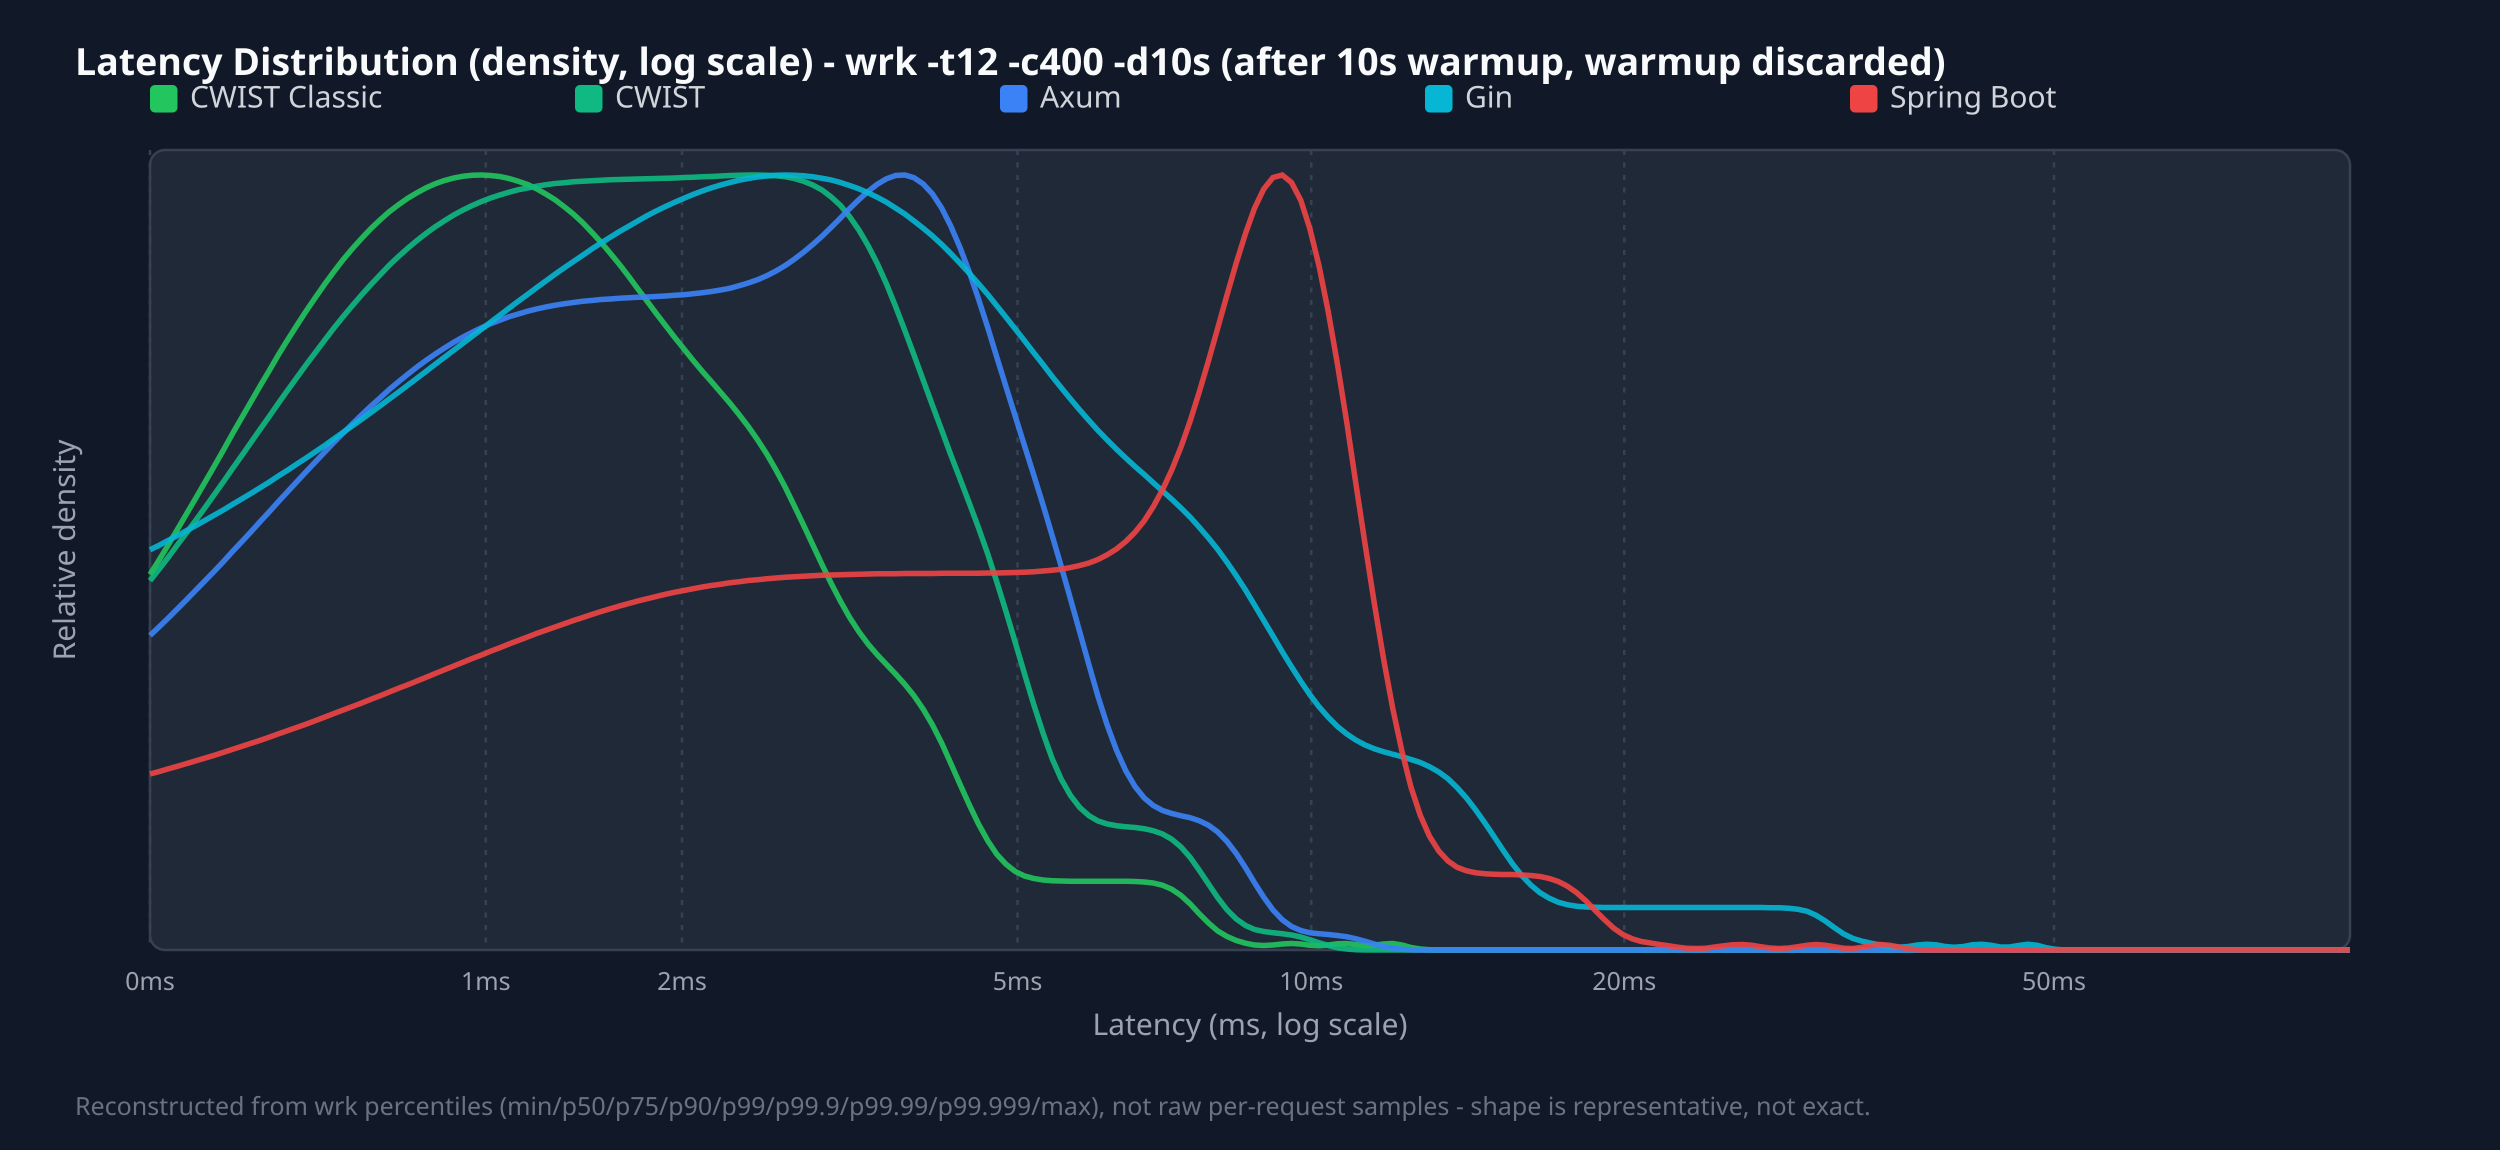
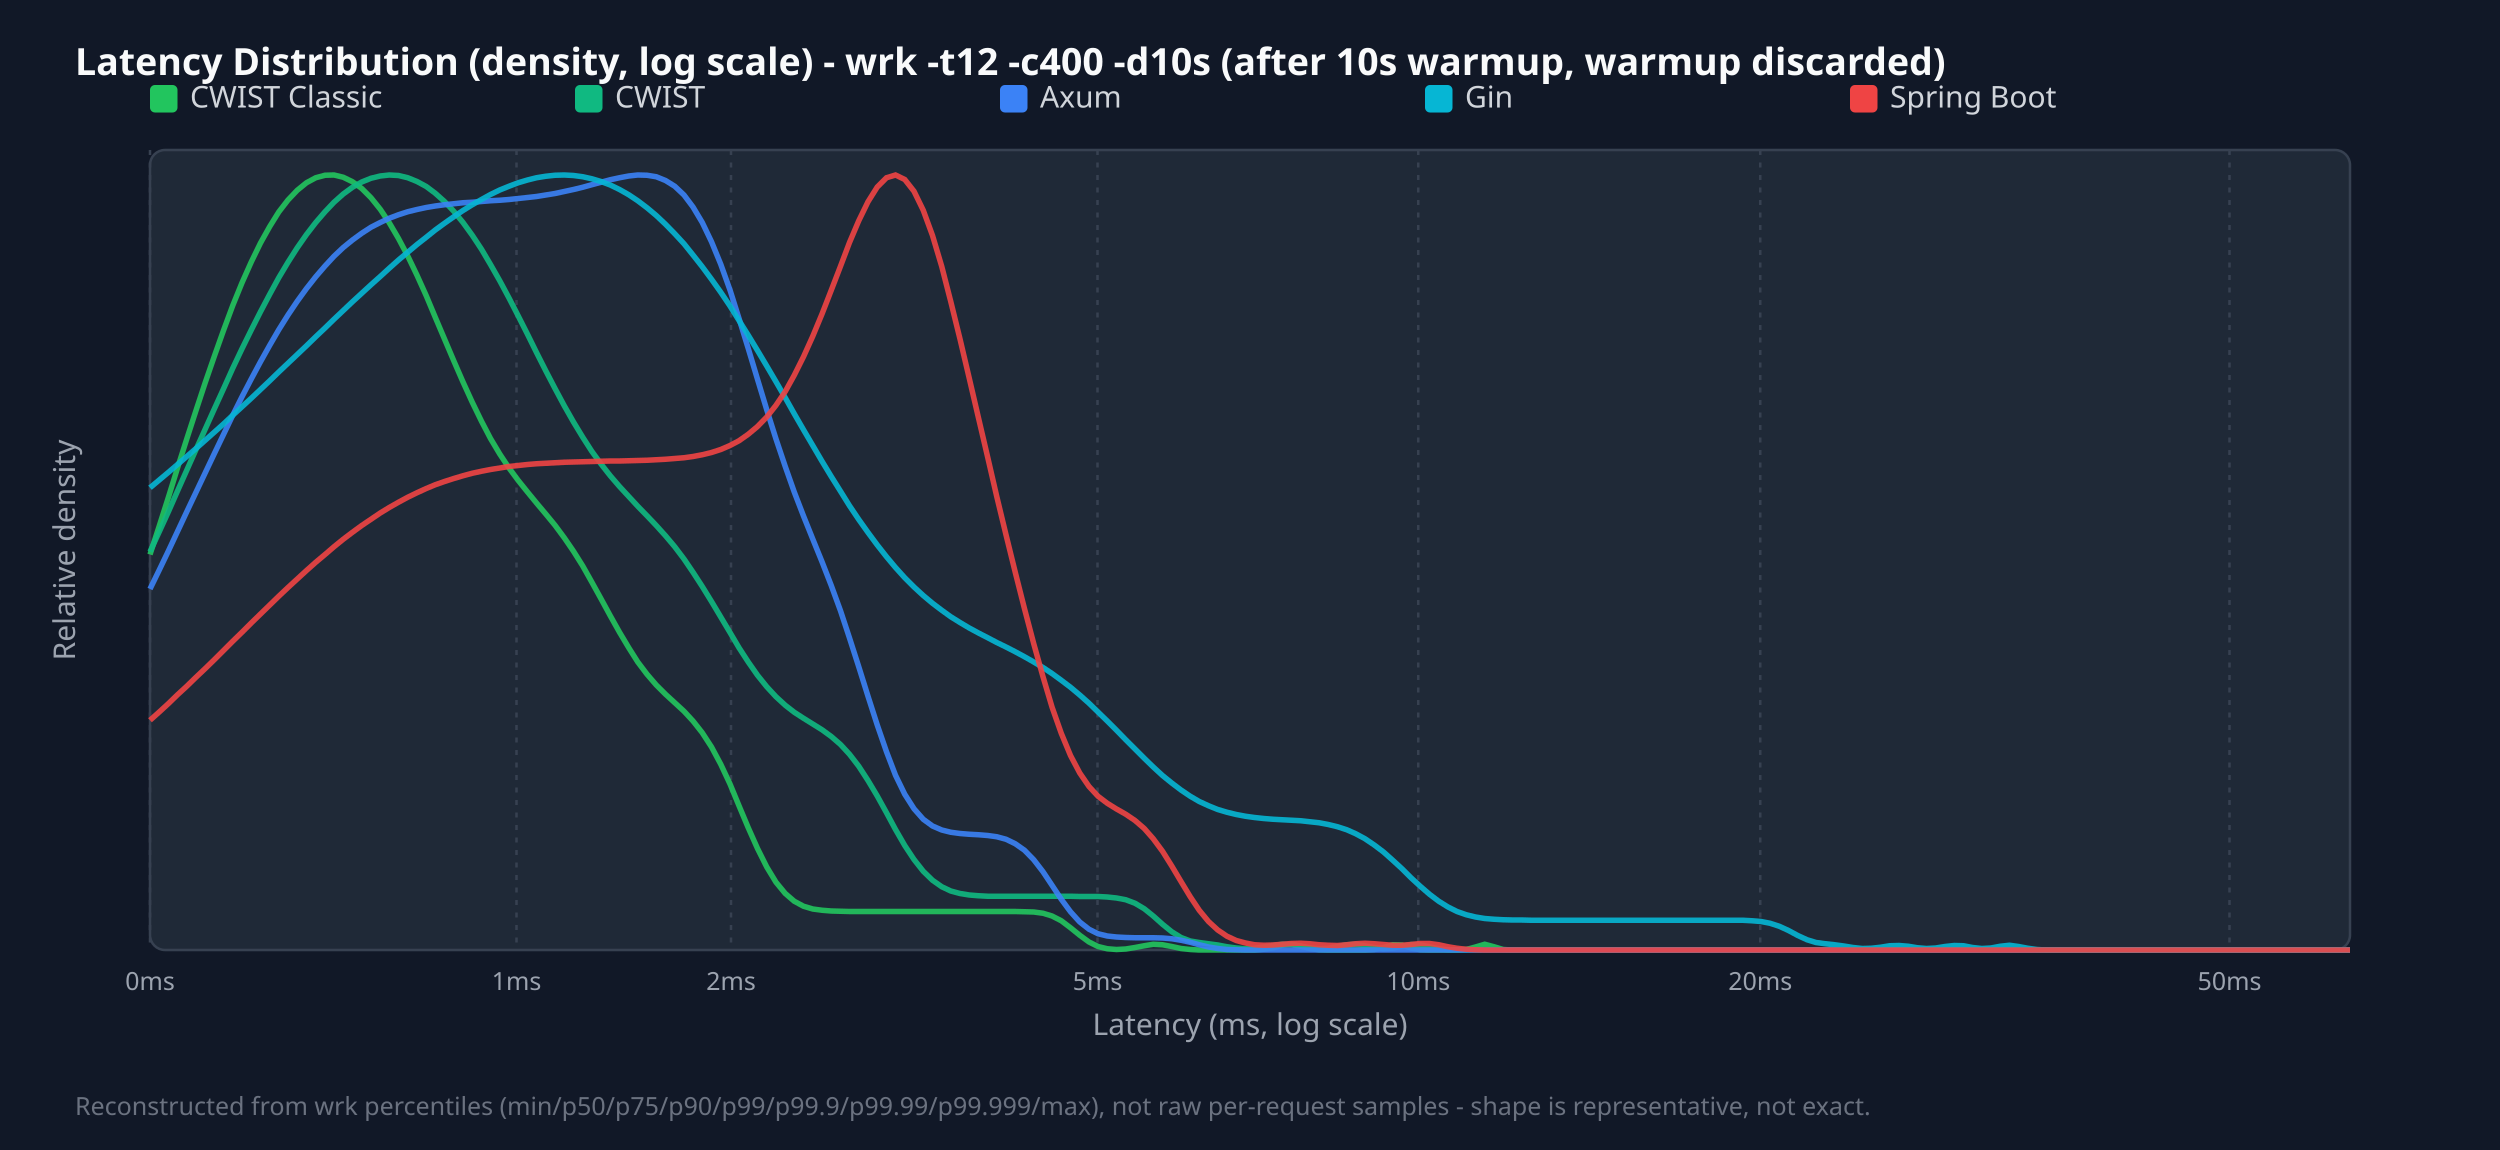
<svg xmlns="http://www.w3.org/2000/svg" width="1000" height="460" viewBox="0 0 1000 460">
  <style>.title{font:15px sans-serif;font-weight:bold;fill:#f9fafb}.legend{font:12px sans-serif;fill:#d1d5db}.tick{font:10px sans-serif;fill:#9ca3af}.axis-label{font:12px sans-serif;fill:#9ca3af}.footer{font:10px sans-serif;fill:#6b7280}</style>
  <rect width="100%" height="100%" fill="#111827" />
  <text x="30" y="30" class="title">Latency Distribution (density, log scale) - wrk -t12 -c400 -d10s (after 10s warmup, warmup discarded)</text>
  <rect x="60" y="60" width="880" height="320" fill="#1f2937" rx="6" stroke="#374151" />
  <line x1="60.0" y1="60" x2="60.0" y2="380" stroke="#374151" stroke-dasharray="2,3" />
  <text x="60.0" y="396" text-anchor="middle" class="tick">0ms</text>
-   <line x1="194.3" y1="60" x2="194.3" y2="380" stroke="#374151" stroke-dasharray="2,3" />
-   <text x="194.3" y="396" text-anchor="middle" class="tick">1ms</text>
-   <line x1="272.8" y1="60" x2="272.8" y2="380" stroke="#374151" stroke-dasharray="2,3" />
-   <text x="272.8" y="396" text-anchor="middle" class="tick">2ms</text>
-   <line x1="407.0" y1="60" x2="407.0" y2="380" stroke="#374151" stroke-dasharray="2,3" />
-   <text x="407.0" y="396" text-anchor="middle" class="tick">5ms</text>
-   <line x1="524.5" y1="60" x2="524.5" y2="380" stroke="#374151" stroke-dasharray="2,3" />
-   <text x="524.5" y="396" text-anchor="middle" class="tick">10ms</text>
-   <line x1="649.7" y1="60" x2="649.7" y2="380" stroke="#374151" stroke-dasharray="2,3" />
-   <text x="649.7" y="396" text-anchor="middle" class="tick">20ms</text>
-   <line x1="821.6" y1="60" x2="821.6" y2="380" stroke="#374151" stroke-dasharray="2,3" />
-   <text x="821.6" y="396" text-anchor="middle" class="tick">50ms</text>
+   <line x1="206.6" y1="60" x2="206.6" y2="380" stroke="#374151" stroke-dasharray="2,3" />
+   <text x="206.6" y="396" text-anchor="middle" class="tick">1ms</text>
+   <line x1="292.4" y1="60" x2="292.4" y2="380" stroke="#374151" stroke-dasharray="2,3" />
+   <text x="292.4" y="396" text-anchor="middle" class="tick">2ms</text>
+   <line x1="439.0" y1="60" x2="439.0" y2="380" stroke="#374151" stroke-dasharray="2,3" />
+   <text x="439.0" y="396" text-anchor="middle" class="tick">5ms</text>
+   <line x1="567.3" y1="60" x2="567.3" y2="380" stroke="#374151" stroke-dasharray="2,3" />
+   <text x="567.3" y="396" text-anchor="middle" class="tick">10ms</text>
+   <line x1="704.1" y1="60" x2="704.1" y2="380" stroke="#374151" stroke-dasharray="2,3" />
+   <text x="704.1" y="396" text-anchor="middle" class="tick">20ms</text>
+   <line x1="891.8" y1="60" x2="891.8" y2="380" stroke="#374151" stroke-dasharray="2,3" />
+   <text x="891.8" y="396" text-anchor="middle" class="tick">50ms</text>
  <rect x="60" y="34" width="11" height="11" fill="#22c55e" rx="2" />
  <text x="76" y="43" class="legend">CWIST Classic</text>
  <rect x="230" y="34" width="11" height="11" fill="#10b981" rx="2" />
  <text x="246" y="43" class="legend">CWIST</text>
  <rect x="400" y="34" width="11" height="11" fill="#3b82f6" rx="2" />
  <text x="416" y="43" class="legend">Axum</text>
  <rect x="570" y="34" width="11" height="11" fill="#06b6d4" rx="2" />
  <text x="586" y="43" class="legend">Gin</text>
  <rect x="740" y="34" width="11" height="11" fill="#ef4444" rx="2" />
  <text x="756" y="43" class="legend">Spring Boot</text>
-   <polyline points="60.0,229.8 63.7,223.9 67.4,217.8 71.0,211.7 74.7,205.4 78.4,199.1 82.1,192.7 85.8,186.3 89.5,179.8 93.1,173.3 96.8,166.9 100.5,160.5 104.2,154.1 107.9,147.9 111.5,141.7 115.2,135.7 118.9,129.9 122.6,124.2 126.3,118.8 130.0,113.5 133.6,108.6 137.3,103.8 141.0,99.4 144.7,95.3 148.4,91.4 152.1,87.9 155.7,84.7 159.4,81.9 163.1,79.3 166.8,77.1 170.5,75.1 174.1,73.5 177.8,72.2 181.5,71.2 185.2,70.5 188.9,70.1 192.6,70.0 196.2,70.2 199.9,70.6 203.6,71.4 207.3,72.5 211.0,73.8 214.6,75.5 218.3,77.6 222.0,79.9 225.7,82.7 229.4,85.7 233.1,89.1 236.7,92.9 240.4,96.9 244.1,101.3 247.8,105.8 251.5,110.6 255.1,115.5 258.8,120.4 262.5,125.4 266.2,130.2 269.9,135.0 273.6,139.6 277.2,144.1 280.9,148.5 284.6,152.7 288.3,157.0 292.0,161.3 295.6,165.8 299.3,170.6 303.0,175.9 306.7,181.6 310.4,188.0 314.1,194.9 317.7,202.3 321.4,210.0 325.1,217.9 328.8,225.8 332.5,233.4 336.2,240.5 339.8,246.9 343.5,252.6 347.2,257.6 350.9,261.9 354.6,265.8 358.2,269.6 361.9,273.7 365.6,278.3 369.3,283.7 373.0,290.0 376.7,297.3 380.3,305.3 384.0,313.7 387.7,321.9 391.4,329.6 395.1,336.3 398.7,341.7 402.4,345.7 406.1,348.6 409.8,350.4 413.5,351.4 417.2,352.0 420.8,352.3 424.5,352.4 428.2,352.5 431.9,352.5 435.6,352.5 439.2,352.5 442.9,352.5 446.6,352.5 450.3,352.5 454.0,352.6 457.7,352.8 461.3,353.2 465.0,354.1 468.7,355.7 472.4,358.2 476.1,361.6 479.7,365.5 483.4,369.2 487.1,372.4 490.8,374.6 494.5,376.2 498.2,377.3 501.8,378.0 505.5,378.2 509.2,378.0 512.9,377.6 516.6,377.4 520.3,377.6 523.9,378.1 527.6,378.3 531.3,378.0 535.0,377.5 538.7,377.4 542.3,377.8 546.0,378.3 549.7,378.1 553.4,377.6 557.1,377.4 560.8,378.0 564.4,379.0 568.1,379.6 571.8,379.9 575.5,380.0 579.2,380.0 582.8,380.0 586.5,380.0 590.2,380.0 593.9,380.0 597.6,380.0 601.3,380.0 604.9,380.0 608.6,380.0 612.3,380.0 616.0,380.0 619.7,380.0 623.3,380.0 627.0,380.0 630.7,380.0 634.4,380.0 638.1,380.0 641.8,380.0 645.4,380.0 649.1,380.0 652.8,380.0 656.5,380.0 660.2,380.0 663.8,380.0 667.5,380.0 671.2,380.0 674.9,380.0 678.6,380.0 682.3,380.0 685.9,380.0 689.6,380.0 693.3,380.0 697.0,380.0 700.7,380.0 704.4,380.0 708.0,380.0 711.7,380.0 715.4,380.0 719.1,380.0 722.8,380.0 726.4,380.0 730.1,380.0 733.8,380.0 737.5,380.0 741.2,380.0 744.9,380.0 748.5,380.0 752.2,380.0 755.9,380.0 759.6,380.0 763.3,380.0 766.9,380.0 770.6,380.0 774.3,380.0 778.0,380.0 781.7,380.0 785.4,380.0 789.0,380.0 792.7,380.0 796.4,380.0 800.1,380.0 803.8,380.0 807.4,380.0 811.1,380.0 814.8,380.0 818.5,380.0 822.2,380.0 825.9,380.0 829.5,380.0 833.2,380.0 836.9,380.0 840.6,380.0 844.3,380.0 847.9,380.0 851.6,380.0 855.3,380.0 859.0,380.0 862.7,380.0 866.4,380.0 870.0,380.0 873.7,380.0 877.4,380.0 881.1,380.0 884.8,380.0 888.5,380.0 892.1,380.0 895.8,380.0 899.5,380.0 903.2,380.0 906.9,380.0 910.5,380.0 914.2,380.0 917.9,380.0 921.6,380.0 925.3,380.0 929.0,380.0 932.6,380.0 936.3,380.0 940.0,380.0" fill="none" stroke="#22c55e" stroke-width="2.2" opacity="0.9" />
-   <polyline points="60.0,232.3 63.7,227.6 67.4,222.8 71.0,217.9 74.7,213.0 78.4,208.0 82.1,202.9 85.8,197.7 89.5,192.5 93.1,187.3 96.8,182.1 100.5,176.8 104.2,171.5 107.9,166.3 111.5,161.1 115.2,155.9 118.9,150.8 122.6,145.7 126.3,140.8 130.0,135.9 133.6,131.2 137.3,126.6 141.0,122.2 144.7,117.9 148.4,113.8 152.1,109.9 155.7,106.1 159.4,102.6 163.1,99.3 166.8,96.2 170.5,93.3 174.1,90.7 177.8,88.3 181.5,86.0 185.2,84.0 188.9,82.2 192.6,80.6 196.2,79.2 199.9,78.0 203.6,76.9 207.3,75.9 211.0,75.2 214.6,74.5 218.3,73.9 222.0,73.4 225.7,73.1 229.4,72.7 233.1,72.5 236.7,72.3 240.4,72.1 244.1,71.9 247.8,71.8 251.5,71.7 255.1,71.6 258.8,71.5 262.5,71.4 266.2,71.3 269.9,71.2 273.6,71.0 277.2,70.9 280.9,70.7 284.6,70.6 288.3,70.4 292.0,70.2 295.6,70.1 299.3,70.0 303.0,70.0 306.7,70.1 310.4,70.3 314.1,70.7 317.7,71.4 321.4,72.5 325.1,74.0 328.8,76.0 332.5,78.8 336.2,82.2 339.8,86.6 343.5,91.9 347.2,98.2 350.9,105.4 354.6,113.6 358.2,122.5 361.9,132.1 365.6,142.0 369.3,152.1 373.0,162.2 376.7,172.1 380.3,181.9 384.0,191.5 387.7,201.2 391.4,211.1 395.1,221.6 398.7,232.7 402.4,244.6 406.1,257.0 409.8,269.5 413.5,281.8 417.2,293.2 420.8,303.3 424.5,311.7 428.2,318.2 431.9,323.0 435.6,326.3 439.2,328.4 442.9,329.6 446.6,330.3 450.3,330.7 454.0,331.0 457.7,331.5 461.3,332.3 465.0,333.6 468.7,335.7 472.4,338.8 476.1,343.0 479.7,348.1 483.4,353.6 487.1,359.1 490.8,363.9 494.5,367.6 498.2,370.2 501.8,371.8 505.5,372.6 509.2,373.1 512.9,373.5 516.6,374.0 520.3,374.8 523.9,375.9 527.6,377.1 531.3,378.2 535.0,379.1 538.7,379.6 542.3,379.9 546.0,380.0 549.7,380.0 553.4,380.0 557.1,380.0 560.8,380.0 564.4,380.0 568.1,380.0 571.8,380.0 575.5,380.0 579.2,380.0 582.8,380.0 586.5,380.0 590.2,380.0 593.9,380.0 597.6,380.0 601.3,380.0 604.9,380.0 608.6,380.0 612.3,380.0 616.0,380.0 619.7,380.0 623.3,380.0 627.0,380.0 630.7,380.0 634.4,380.0 638.1,380.0 641.8,380.0 645.4,380.0 649.1,380.0 652.8,380.0 656.5,380.0 660.2,380.0 663.8,380.0 667.5,380.0 671.2,380.0 674.9,380.0 678.6,380.0 682.3,380.0 685.9,380.0 689.6,380.0 693.3,380.0 697.0,380.0 700.7,380.0 704.4,380.0 708.0,380.0 711.7,380.0 715.4,380.0 719.1,380.0 722.8,380.0 726.4,380.0 730.1,380.0 733.8,380.0 737.5,380.0 741.2,380.0 744.9,380.0 748.5,380.0 752.2,380.0 755.9,380.0 759.6,380.0 763.3,380.0 766.9,380.0 770.6,380.0 774.3,380.0 778.0,380.0 781.7,380.0 785.4,380.0 789.0,380.0 792.7,380.0 796.4,380.0 800.1,380.0 803.8,380.0 807.4,380.0 811.1,380.0 814.8,380.0 818.5,380.0 822.2,380.0 825.9,380.0 829.5,380.0 833.2,380.0 836.9,380.0 840.6,380.0 844.3,380.0 847.9,380.0 851.6,380.0 855.3,380.0 859.0,380.0 862.7,380.0 866.4,380.0 870.0,380.0 873.7,380.0 877.4,380.0 881.1,380.0 884.8,380.0 888.5,380.0 892.1,380.0 895.8,380.0 899.5,380.0 903.2,380.0 906.9,380.0 910.5,380.0 914.2,380.0 917.9,380.0 921.6,380.0 925.3,380.0 929.0,380.0 932.6,380.0 936.3,380.0 940.0,380.0" fill="none" stroke="#10b981" stroke-width="2.2" opacity="0.9" />
-   <polyline points="60.0,254.2 63.7,250.7 67.4,247.1 71.0,243.5 74.7,239.8 78.4,236.0 82.1,232.2 85.8,228.4 89.5,224.5 93.1,220.5 96.8,216.6 100.5,212.6 104.2,208.5 107.9,204.5 111.5,200.5 115.2,196.5 118.9,192.5 122.6,188.5 126.3,184.6 130.0,180.7 133.6,176.9 137.3,173.2 141.0,169.5 144.7,165.9 148.4,162.4 152.1,159.1 155.7,155.8 159.4,152.7 163.1,149.7 166.8,146.8 170.5,144.1 174.1,141.6 177.8,139.2 181.5,136.9 185.2,134.8 188.9,132.9 192.6,131.1 196.2,129.5 199.9,128.1 203.6,126.7 207.3,125.6 211.0,124.5 214.6,123.6 218.3,122.8 222.0,122.1 225.7,121.5 229.4,121.0 233.1,120.5 236.7,120.2 240.4,119.8 244.1,119.6 247.8,119.3 251.5,119.1 255.1,118.9 258.8,118.8 262.5,118.6 266.2,118.4 269.9,118.1 273.6,117.9 277.2,117.5 280.9,117.1 284.6,116.6 288.3,116.0 292.0,115.3 295.6,114.3 299.3,113.2 303.0,111.9 306.7,110.3 310.4,108.4 314.1,106.2 317.7,103.7 321.4,100.9 325.1,97.8 328.8,94.5 332.5,90.9 336.2,87.2 339.8,83.5 343.5,79.9 347.2,76.6 350.9,73.7 354.6,71.5 358.2,70.2 361.9,70.0 365.6,71.1 369.3,73.6 373.0,77.6 376.7,83.3 380.3,90.4 384.0,99.0 387.7,108.8 391.4,119.6 395.1,131.0 398.7,142.8 402.4,154.7 406.1,166.5 409.8,178.3 413.5,190.0 417.2,201.9 420.8,214.0 424.5,226.6 428.2,239.6 431.9,252.8 435.6,266.0 439.2,278.6 442.9,290.1 446.6,300.1 450.3,308.3 454.0,314.6 457.7,319.2 461.3,322.2 465.0,324.2 468.7,325.4 472.4,326.3 476.1,327.1 479.7,328.3 483.4,330.1 487.1,332.8 490.8,336.6 494.5,341.4 498.2,347.1 501.8,353.1 505.5,358.9 509.2,364.0 512.9,367.9 516.6,370.6 520.3,372.2 523.9,373.1 527.6,373.5 531.3,373.8 535.0,374.2 538.7,374.7 542.3,375.5 546.0,376.5 549.7,377.6 553.4,378.6 557.1,379.3 560.8,379.7 564.4,379.9 568.1,380.0 571.8,380.0 575.5,380.0 579.2,380.0 582.8,380.0 586.5,380.0 590.2,380.0 593.9,380.0 597.6,380.0 601.3,380.0 604.9,380.0 608.6,380.0 612.3,380.0 616.0,380.0 619.7,380.0 623.3,380.0 627.0,380.0 630.7,380.0 634.4,380.0 638.1,380.0 641.8,380.0 645.4,380.0 649.1,380.0 652.8,380.0 656.5,380.0 660.2,380.0 663.8,380.0 667.5,380.0 671.2,380.0 674.9,380.0 678.6,380.0 682.3,380.0 685.9,380.0 689.6,380.0 693.3,380.0 697.0,380.0 700.7,380.0 704.4,380.0 708.0,380.0 711.7,380.0 715.4,380.0 719.1,380.0 722.8,380.0 726.4,380.0 730.1,380.0 733.8,380.0 737.5,380.0 741.2,380.0 744.9,380.0 748.5,380.0 752.2,380.0 755.9,380.0 759.6,380.0 763.3,380.0 766.9,380.0 770.6,380.0 774.3,380.0 778.0,380.0 781.7,380.0 785.4,380.0 789.0,380.0 792.7,380.0 796.4,380.0 800.1,380.0 803.8,380.0 807.4,380.0 811.1,380.0 814.8,380.0 818.5,380.0 822.2,380.0 825.9,380.0 829.5,380.0 833.2,380.0 836.9,380.0 840.6,380.0 844.3,380.0 847.9,380.0 851.6,380.0 855.3,380.0 859.0,380.0 862.7,380.0 866.4,380.0 870.0,380.0 873.7,380.0 877.4,380.0 881.1,380.0 884.8,380.0 888.5,380.0 892.1,380.0 895.8,380.0 899.5,380.0 903.2,380.0 906.9,380.0 910.5,380.0 914.2,380.0 917.9,380.0 921.6,380.0 925.3,380.0 929.0,380.0 932.6,380.0 936.3,380.0 940.0,380.0" fill="none" stroke="#3b82f6" stroke-width="2.2" opacity="0.9" />
-   <polyline points="60.0,219.9 63.7,218.1 67.4,216.1 71.0,214.2 74.7,212.2 78.4,210.2 82.1,208.1 85.8,206.0 89.5,203.9 93.1,201.7 96.8,199.5 100.5,197.3 104.2,195.0 107.9,192.7 111.5,190.3 115.2,188.0 118.9,185.5 122.6,183.1 126.3,180.6 130.0,178.1 133.6,175.5 137.3,172.9 141.0,170.3 144.7,167.7 148.4,165.0 152.1,162.3 155.7,159.6 159.4,156.9 163.1,154.1 166.8,151.3 170.5,148.5 174.1,145.7 177.8,142.9 181.5,140.1 185.2,137.3 188.9,134.5 192.6,131.7 196.2,128.9 199.9,126.1 203.6,123.3 207.3,120.5 211.0,117.8 214.6,115.1 218.3,112.4 222.0,109.7 225.7,107.1 229.4,104.6 233.1,102.1 236.7,99.6 240.4,97.2 244.1,94.9 247.8,92.6 251.5,90.5 255.1,88.4 258.8,86.3 262.5,84.4 266.2,82.6 269.9,80.9 273.6,79.3 277.2,77.8 280.9,76.4 284.6,75.1 288.3,74.0 292.0,73.0 295.6,72.1 299.3,71.4 303.0,70.8 306.7,70.4 310.4,70.1 314.1,70.0 317.7,70.1 321.4,70.3 325.1,70.7 328.8,71.3 332.5,72.0 336.2,73.0 339.8,74.2 343.5,75.5 347.2,77.1 350.9,78.9 354.6,80.9 358.2,83.2 361.9,85.6 365.6,88.4 369.3,91.3 373.0,94.4 376.7,97.8 380.3,101.4 384.0,105.3 387.7,109.3 391.4,113.5 395.1,117.8 398.7,122.3 402.4,126.9 406.1,131.6 409.8,136.3 413.5,141.1 417.2,145.8 420.8,150.5 424.5,155.1 428.2,159.6 431.9,164.0 435.6,168.2 439.2,172.2 442.9,176.0 446.6,179.7 450.3,183.2 454.0,186.6 457.7,189.8 461.3,193.1 465.0,196.4 468.7,199.7 472.4,203.2 476.1,206.9 479.7,210.9 483.4,215.2 487.1,219.8 490.8,224.9 494.5,230.3 498.2,236.0 501.8,242.0 505.5,248.2 509.2,254.4 512.9,260.7 516.6,266.7 520.3,272.5 523.9,277.8 527.6,282.7 531.3,286.9 535.0,290.6 538.7,293.6 542.3,296.0 546.0,298.0 549.7,299.5 553.4,300.7 557.1,301.7 560.8,302.7 564.4,303.8 568.1,305.0 571.8,306.7 575.5,308.8 579.2,311.5 582.8,315.0 586.5,319.1 590.2,323.9 593.9,329.1 597.6,334.6 601.3,340.2 604.9,345.4 608.6,350.1 612.3,354.0 616.0,357.1 619.7,359.3 623.3,360.9 627.0,361.9 630.7,362.5 634.4,362.8 638.1,362.9 641.8,363.0 645.4,363.0 649.1,363.0 652.8,363.0 656.5,363.0 660.2,363.0 663.8,363.0 667.5,363.0 671.2,363.0 674.9,363.0 678.6,363.0 682.3,363.0 685.9,363.0 689.6,363.0 693.3,363.0 697.0,363.0 700.7,363.0 704.4,363.0 708.0,363.1 711.7,363.1 715.4,363.3 719.1,363.7 722.8,364.5 726.4,366.1 730.1,368.4 733.8,371.1 737.5,373.6 741.2,375.4 744.9,376.5 748.5,377.3 752.2,378.0 755.9,378.7 759.6,378.9 763.3,378.6 766.9,378.0 770.6,377.7 774.3,377.9 778.0,378.6 781.7,378.9 785.4,378.6 789.0,377.9 792.7,377.7 796.4,378.1 800.1,378.8 803.8,378.8 807.4,378.2 811.1,377.7 814.8,378.1 818.5,379.1 822.2,379.7 825.9,380.0 829.5,380.0 833.2,380.0 836.9,380.0 840.6,380.0 844.3,380.0 847.9,380.0 851.6,380.0 855.3,380.0 859.0,380.0 862.7,380.0 866.4,380.0 870.0,380.0 873.7,380.0 877.4,380.0 881.1,380.0 884.8,380.0 888.5,380.0 892.1,380.0 895.8,380.0 899.5,380.0 903.2,380.0 906.9,380.0 910.5,380.0 914.2,380.0 917.9,380.0 921.6,380.0 925.3,380.0 929.0,380.0 932.6,380.0 936.3,380.0 940.0,380.0" fill="none" stroke="#06b6d4" stroke-width="2.2" opacity="0.9" />
-   <polyline points="60.0,309.6 63.7,308.6 67.4,307.5 71.0,306.5 74.7,305.4 78.4,304.3 82.1,303.2 85.8,302.1 89.5,300.9 93.1,299.7 96.8,298.5 100.5,297.3 104.2,296.1 107.9,294.8 111.5,293.5 115.2,292.2 118.9,290.9 122.6,289.6 126.3,288.2 130.0,286.8 133.6,285.4 137.3,284.0 141.0,282.6 144.7,281.2 148.4,279.7 152.1,278.3 155.7,276.8 159.4,275.3 163.1,273.9 166.8,272.4 170.5,270.9 174.1,269.4 177.8,267.9 181.5,266.4 185.2,264.9 188.9,263.4 192.6,262.0 196.2,260.5 199.9,259.1 203.6,257.6 207.3,256.2 211.0,254.8 214.6,253.4 218.3,252.1 222.0,250.8 225.7,249.5 229.4,248.2 233.1,247.0 236.7,245.8 240.4,244.6 244.1,243.5 247.8,242.4 251.5,241.4 255.1,240.4 258.8,239.5 262.5,238.6 266.2,237.7 269.9,236.9 273.6,236.2 277.2,235.5 280.9,234.8 284.6,234.2 288.3,233.7 292.0,233.1 295.6,232.7 299.3,232.2 303.0,231.9 306.7,231.5 310.4,231.2 314.1,230.9 317.7,230.7 321.4,230.5 325.1,230.3 328.8,230.1 332.5,230.0 336.2,229.9 339.8,229.8 343.5,229.7 347.2,229.6 350.9,229.5 354.6,229.5 358.2,229.5 361.9,229.4 365.6,229.4 369.3,229.4 373.0,229.4 376.7,229.3 380.3,229.3 384.0,229.3 387.7,229.3 391.4,229.3 395.1,229.2 398.7,229.2 402.4,229.1 406.1,229.0 409.8,228.9 413.5,228.7 417.2,228.4 420.8,228.1 424.5,227.7 428.2,227.0 431.9,226.2 435.6,225.2 439.2,223.8 442.9,221.9 446.6,219.6 450.3,216.6 454.0,212.9 457.7,208.3 461.3,202.7 465.0,195.9 468.7,188.0 472.4,178.8 476.1,168.3 479.7,156.8 483.4,144.3 487.1,131.2 490.8,118.0 494.5,105.2 498.2,93.4 501.8,83.3 505.5,75.6 509.2,71.0 512.9,70.0 516.6,73.0 520.3,80.1 523.9,91.3 527.6,106.3 531.3,124.7 535.0,145.8 538.7,168.9 542.3,193.1 546.0,217.5 549.7,241.2 553.4,263.4 557.1,283.4 560.8,300.6 564.4,314.9 568.1,326.1 571.8,334.5 575.5,340.4 579.2,344.4 582.8,346.9 586.5,348.3 590.2,349.1 593.9,349.5 597.6,349.7 601.3,349.8 604.9,349.8 608.6,350.0 612.3,350.2 616.0,350.6 619.7,351.4 623.3,352.6 627.0,354.5 630.7,357.1 634.4,360.4 638.1,364.2 641.8,367.9 645.4,371.2 649.1,373.8 652.8,375.5 656.5,376.6 660.2,377.2 663.8,377.8 667.5,378.3 671.2,378.9 674.9,379.3 678.6,379.4 682.3,379.3 685.9,378.8 689.6,378.3 693.3,377.9 697.0,377.8 700.7,378.1 704.4,378.7 708.0,379.2 711.7,379.4 715.4,379.2 719.1,378.7 722.8,378.1 726.4,377.8 730.1,378.1 733.8,378.7 737.5,379.3 741.2,379.4 744.9,378.9 748.5,378.2 752.2,377.8 755.9,378.1 759.6,378.8 763.3,379.5 766.9,379.9 770.6,380.0 774.3,380.0 778.0,380.0 781.7,380.0 785.4,380.0 789.0,380.0 792.7,380.0 796.4,380.0 800.1,380.0 803.8,380.0 807.4,380.0 811.1,380.0 814.8,380.0 818.5,380.0 822.2,380.0 825.9,380.0 829.5,380.0 833.2,380.0 836.9,380.0 840.6,380.0 844.3,380.0 847.9,380.0 851.6,380.0 855.3,380.0 859.0,380.0 862.7,380.0 866.4,380.0 870.0,380.0 873.7,380.0 877.4,380.0 881.1,380.0 884.8,380.0 888.5,380.0 892.1,380.0 895.8,380.0 899.5,380.0 903.2,380.0 906.9,380.0 910.5,380.0 914.2,380.0 917.9,380.0 921.6,380.0 925.3,380.0 929.0,380.0 932.6,380.0 936.3,380.0 940.0,380.0" fill="none" stroke="#ef4444" stroke-width="2.2" opacity="0.9" />
+   <polyline points="60.0,221.8 63.7,210.4 67.4,198.8 71.0,187.2 74.7,175.6 78.4,164.2 82.1,153.0 85.8,142.3 89.5,131.9 93.1,122.2 96.8,113.1 100.5,104.8 104.2,97.2 107.9,90.6 111.5,84.8 115.2,80.0 118.9,76.1 122.6,73.1 126.3,71.1 130.0,70.1 133.6,70.0 137.3,70.9 141.0,72.7 144.7,75.4 148.4,79.1 152.1,83.7 155.7,89.1 159.4,95.4 163.1,102.4 166.8,110.1 170.5,118.3 174.1,126.9 177.8,135.6 181.5,144.3 185.2,152.8 188.9,160.9 192.6,168.5 196.2,175.4 199.9,181.6 203.6,187.2 207.3,192.2 211.0,196.8 214.6,201.2 218.3,205.6 222.0,210.1 225.7,215.1 229.4,220.5 233.1,226.4 236.7,232.8 240.4,239.5 244.1,246.3 247.8,252.9 251.5,259.1 255.1,264.8 258.8,269.7 262.5,274.0 266.2,277.7 269.9,281.1 273.6,284.5 277.2,288.4 280.9,293.1 284.6,298.8 288.3,305.7 292.0,313.6 295.6,322.3 299.3,331.1 303.0,339.4 306.7,346.8 310.4,352.9 314.1,357.4 317.7,360.5 321.4,362.5 325.1,363.6 328.8,364.1 332.5,364.4 336.2,364.5 339.8,364.6 343.5,364.6 347.2,364.6 350.9,364.6 354.6,364.6 358.2,364.6 361.9,364.6 365.6,364.6 369.3,364.6 373.0,364.6 376.7,364.6 380.3,364.6 384.0,364.6 387.7,364.6 391.4,364.6 395.1,364.6 398.7,364.6 402.4,364.6 406.1,364.6 409.8,364.7 413.5,364.8 417.2,365.3 420.8,366.4 424.5,368.3 428.2,371.1 431.9,374.1 435.6,376.8 439.2,378.6 442.9,379.5 446.6,379.8 450.3,379.6 454.0,379.0 457.7,378.3 461.3,377.7 465.0,377.9 468.7,378.6 472.4,379.4 476.1,379.8 479.7,380.0 483.4,380.0 487.1,380.0 490.8,380.0 494.5,380.0 498.2,380.0 501.8,380.0 505.5,379.7 509.2,379.1 512.9,378.1 516.6,377.7 520.3,378.4 523.9,379.4 527.6,379.9 531.3,380.0 535.0,380.0 538.7,380.0 542.3,380.0 546.0,380.0 549.7,379.8 553.4,379.0 557.1,377.9 560.8,378.0 564.4,379.2 568.1,379.9 571.8,380.0 575.5,380.0 579.2,380.0 582.8,380.0 586.5,379.8 590.2,378.8 593.9,377.7 597.6,378.7 601.3,379.8 604.9,380.0 608.6,380.0 612.3,380.0 616.0,380.0 619.7,380.0 623.3,380.0 627.0,380.0 630.7,380.0 634.4,380.0 638.1,380.0 641.8,380.0 645.4,380.0 649.1,380.0 652.8,380.0 656.5,380.0 660.2,380.0 663.8,380.0 667.5,380.0 671.2,380.0 674.9,380.0 678.6,380.0 682.3,380.0 685.9,380.0 689.6,380.0 693.3,380.0 697.0,380.0 700.7,380.0 704.4,380.0 708.0,380.0 711.7,380.0 715.4,380.0 719.1,380.0 722.8,380.0 726.4,380.0 730.1,380.0 733.8,380.0 737.5,380.0 741.2,380.0 744.9,380.0 748.5,380.0 752.2,380.0 755.9,380.0 759.6,380.0 763.3,380.0 766.9,380.0 770.6,380.0 774.3,380.0 778.0,380.0 781.7,380.0 785.4,380.0 789.0,380.0 792.7,380.0 796.4,380.0 800.1,380.0 803.8,380.0 807.4,380.0 811.1,380.0 814.8,380.0 818.5,380.0 822.2,380.0 825.9,380.0 829.5,380.0 833.2,380.0 836.9,380.0 840.6,380.0 844.3,380.0 847.9,380.0 851.6,380.0 855.3,380.0 859.0,380.0 862.7,380.0 866.4,380.0 870.0,380.0 873.7,380.0 877.4,380.0 881.1,380.0 884.8,380.0 888.5,380.0 892.1,380.0 895.8,380.0 899.5,380.0 903.2,380.0 906.9,380.0 910.5,380.0 914.2,380.0 917.9,380.0 921.6,380.0 925.3,380.0 929.0,380.0 932.6,380.0 936.3,380.0 940.0,380.0" fill="none" stroke="#22c55e" stroke-width="2.2" opacity="0.9" />
+   <polyline points="60.0,220.7 63.7,212.7 67.4,204.6 71.0,196.4 74.7,188.1 78.4,179.8 82.1,171.6 85.8,163.4 89.5,155.3 93.1,147.3 96.8,139.5 100.5,132.0 104.2,124.7 107.9,117.7 111.5,111.1 115.2,104.9 118.9,99.1 122.6,93.8 126.3,89.0 130.0,84.7 133.6,80.9 137.3,77.6 141.0,74.9 144.7,72.8 148.4,71.3 152.1,70.4 155.7,70.0 159.4,70.2 163.1,71.1 166.8,72.6 170.5,74.6 174.1,77.3 177.8,80.6 181.5,84.5 185.2,89.0 188.9,94.1 192.6,99.7 196.2,105.8 199.9,112.3 203.6,119.2 207.3,126.4 211.0,133.7 214.6,141.0 218.3,148.3 222.0,155.4 225.7,162.3 229.4,168.8 233.1,174.9 236.7,180.5 240.4,185.6 244.1,190.3 247.8,194.6 251.5,198.6 255.1,202.5 258.8,206.3 262.5,210.2 266.2,214.3 269.9,218.7 273.6,223.6 277.2,228.9 280.9,234.6 284.6,240.6 288.3,246.8 292.0,253.0 295.6,259.1 299.3,264.8 303.0,270.1 306.7,274.7 310.4,278.7 314.1,282.1 317.7,284.9 321.4,287.3 325.1,289.6 328.8,291.9 332.5,294.6 336.2,297.8 339.8,301.7 343.5,306.5 347.2,312.2 350.9,318.4 354.6,325.1 358.2,331.8 361.9,338.2 365.6,343.8 369.3,348.5 373.0,352.1 376.7,354.7 380.3,356.4 384.0,357.4 387.7,358.0 391.4,358.3 395.1,358.5 398.7,358.5 402.4,358.5 406.1,358.5 409.8,358.5 413.5,358.5 417.2,358.5 420.8,358.5 424.5,358.5 428.2,358.5 431.9,358.6 435.6,358.6 439.2,358.6 442.9,358.8 446.6,359.2 450.3,359.9 454.0,361.3 457.7,363.5 461.3,366.4 465.0,369.7 468.7,372.7 472.4,375.0 476.1,376.4 479.7,377.0 483.4,377.5 487.1,378.0 490.8,378.7 494.5,379.2 498.2,379.5 501.8,379.3 505.5,378.8 509.2,378.2 512.9,377.7 516.6,377.9 520.3,378.5 523.9,379.1 527.6,379.5 531.3,379.3 535.0,378.6 538.7,377.9 542.3,377.7 546.0,378.3 549.7,379.0 553.4,379.5 557.1,379.2 560.8,378.5 564.4,377.8 568.1,377.9 571.8,378.7 575.5,379.5 579.2,379.9 582.8,380.0 586.5,380.0 590.2,380.0 593.9,380.0 597.6,380.0 601.3,380.0 604.9,380.0 608.6,380.0 612.3,380.0 616.0,380.0 619.7,380.0 623.3,380.0 627.0,380.0 630.7,380.0 634.4,380.0 638.1,380.0 641.8,380.0 645.4,380.0 649.1,380.0 652.8,380.0 656.5,380.0 660.2,380.0 663.8,380.0 667.5,380.0 671.2,380.0 674.9,380.0 678.6,380.0 682.3,380.0 685.9,380.0 689.6,380.0 693.3,380.0 697.0,380.0 700.7,380.0 704.4,380.0 708.0,380.0 711.7,380.0 715.4,380.0 719.1,380.0 722.8,380.0 726.4,380.0 730.1,380.0 733.8,380.0 737.5,380.0 741.2,380.0 744.9,380.0 748.5,380.0 752.2,380.0 755.9,380.0 759.6,380.0 763.3,380.0 766.9,380.0 770.6,380.0 774.3,380.0 778.0,380.0 781.7,380.0 785.4,380.0 789.0,380.0 792.7,380.0 796.4,380.0 800.1,380.0 803.8,380.0 807.4,380.0 811.1,380.0 814.8,380.0 818.5,380.0 822.2,380.0 825.9,380.0 829.5,380.0 833.2,380.0 836.9,380.0 840.6,380.0 844.3,380.0 847.9,380.0 851.6,380.0 855.3,380.0 859.0,380.0 862.7,380.0 866.4,380.0 870.0,380.0 873.7,380.0 877.4,380.0 881.1,380.0 884.8,380.0 888.5,380.0 892.1,380.0 895.8,380.0 899.5,380.0 903.2,380.0 906.9,380.0 910.5,380.0 914.2,380.0 917.9,380.0 921.6,380.0 925.3,380.0 929.0,380.0 932.6,380.0 936.3,380.0 940.0,380.0" fill="none" stroke="#10b981" stroke-width="2.2" opacity="0.9" />
+   <polyline points="60.0,235.6 63.7,228.0 67.4,220.3 71.0,212.6 74.7,204.7 78.4,196.9 82.1,189.1 85.8,181.3 89.5,173.6 93.1,166.1 96.8,158.7 100.5,151.6 104.2,144.7 107.9,138.1 111.5,131.9 115.2,126.0 118.9,120.5 122.6,115.4 126.3,110.7 130.0,106.4 133.6,102.5 137.3,99.0 141.0,96.0 144.7,93.3 148.4,90.9 152.1,89.0 155.7,87.3 159.4,85.9 163.1,84.7 166.8,83.8 170.5,83.0 174.1,82.4 177.8,81.9 181.5,81.5 185.2,81.1 188.9,80.9 192.6,80.6 196.2,80.3 199.9,80.1 203.6,79.8 207.3,79.4 211.0,79.0 214.6,78.6 218.3,78.0 222.0,77.4 225.7,76.6 229.4,75.8 233.1,74.9 236.7,73.9 240.4,72.9 244.1,71.9 247.8,71.1 251.5,70.4 255.1,70.0 258.8,70.1 262.5,70.7 266.2,72.2 269.9,74.5 273.6,78.0 277.2,82.8 280.9,89.0 284.6,96.7 288.3,105.7 292.0,116.0 295.6,127.4 299.3,139.4 303.0,151.7 306.7,163.9 310.4,175.6 314.1,186.6 317.7,196.8 321.4,206.4 325.1,215.6 328.8,224.7 332.5,234.2 336.2,244.3 339.8,255.2 343.5,266.7 347.2,278.5 350.9,290.0 354.6,300.7 358.2,310.1 361.9,317.7 365.6,323.5 369.3,327.7 373.0,330.4 376.7,332.0 380.3,332.9 384.0,333.4 387.7,333.7 391.4,333.9 395.1,334.2 398.7,334.7 402.4,335.7 406.1,337.5 409.8,340.1 413.5,343.9 417.2,348.7 420.8,354.1 424.5,359.7 428.2,364.7 431.9,368.8 435.6,371.7 439.2,373.5 442.9,374.4 446.6,374.8 450.3,375.0 454.0,375.1 457.7,375.1 461.3,375.1 465.0,375.2 468.7,375.5 472.4,376.1 476.1,376.9 479.7,377.9 483.4,378.8 487.1,379.4 490.8,379.8 494.5,379.9 498.2,380.0 501.8,380.0 505.5,380.0 509.2,380.0 512.9,380.0 516.6,380.0 520.3,380.0 523.9,380.0 527.6,380.0 531.3,380.0 535.0,380.0 538.7,380.0 542.3,380.0 546.0,380.0 549.7,380.0 553.4,380.0 557.1,380.0 560.8,380.0 564.4,380.0 568.1,380.0 571.8,380.0 575.5,380.0 579.2,380.0 582.8,380.0 586.5,380.0 590.2,380.0 593.9,380.0 597.6,380.0 601.3,380.0 604.9,380.0 608.6,380.0 612.3,380.0 616.0,380.0 619.7,380.0 623.3,380.0 627.0,380.0 630.7,380.0 634.4,380.0 638.1,380.0 641.8,380.0 645.4,380.0 649.1,380.0 652.8,380.0 656.5,380.0 660.2,380.0 663.8,380.0 667.5,380.0 671.2,380.0 674.9,380.0 678.6,380.0 682.3,380.0 685.9,380.0 689.6,380.0 693.3,380.0 697.0,380.0 700.7,380.0 704.4,380.0 708.0,380.0 711.7,380.0 715.4,380.0 719.1,380.0 722.8,380.0 726.4,380.0 730.1,380.0 733.8,380.0 737.5,380.0 741.2,380.0 744.9,380.0 748.5,380.0 752.2,380.0 755.9,380.0 759.6,380.0 763.3,380.0 766.9,380.0 770.6,380.0 774.3,380.0 778.0,380.0 781.7,380.0 785.4,380.0 789.0,380.0 792.7,380.0 796.4,380.0 800.1,380.0 803.8,380.0 807.4,380.0 811.1,380.0 814.8,380.0 818.5,380.0 822.2,380.0 825.9,380.0 829.5,380.0 833.2,380.0 836.9,380.0 840.6,380.0 844.3,380.0 847.9,380.0 851.6,380.0 855.3,380.0 859.0,380.0 862.7,380.0 866.4,380.0 870.0,380.0 873.7,380.0 877.4,380.0 881.1,380.0 884.8,380.0 888.5,380.0 892.1,380.0 895.8,380.0 899.5,380.0 903.2,380.0 906.9,380.0 910.5,380.0 914.2,380.0 917.9,380.0 921.6,380.0 925.3,380.0 929.0,380.0 932.6,380.0 936.3,380.0 940.0,380.0" fill="none" stroke="#3b82f6" stroke-width="2.2" opacity="0.9" />
+   <polyline points="60.0,195.1 63.7,192.0 67.4,188.9 71.0,185.8 74.7,182.6 78.4,179.4 82.1,176.1 85.8,172.8 89.5,169.5 93.1,166.1 96.8,162.7 100.5,159.3 104.2,155.8 107.9,152.3 111.5,148.8 115.2,145.3 118.9,141.8 122.6,138.3 126.3,134.7 130.0,131.2 133.6,127.7 137.3,124.2 141.0,120.7 144.7,117.3 148.4,113.9 152.1,110.6 155.7,107.3 159.4,104.0 163.1,100.9 166.8,97.8 170.5,94.9 174.1,92.0 177.8,89.3 181.5,86.7 185.2,84.2 188.9,81.9 192.6,79.8 196.2,77.8 199.9,76.0 203.6,74.5 207.3,73.1 211.0,72.0 214.6,71.1 218.3,70.5 222.0,70.1 225.7,70.0 229.4,70.2 233.1,70.7 236.7,71.5 240.4,72.6 244.1,74.0 247.8,75.8 251.5,77.9 255.1,80.3 258.8,83.1 262.5,86.2 266.2,89.7 269.9,93.5 273.6,97.5 277.2,102.0 280.9,106.7 284.6,111.7 288.3,116.9 292.0,122.4 295.6,128.2 299.3,134.1 303.0,140.2 306.7,146.4 310.4,152.7 314.1,159.1 317.7,165.5 321.4,171.9 325.1,178.2 328.8,184.5 332.5,190.6 336.2,196.5 339.8,202.3 343.5,207.8 347.2,213.0 350.9,218.0 354.6,222.7 358.2,227.0 361.9,231.1 365.6,234.8 369.3,238.2 373.0,241.3 376.7,244.1 380.3,246.7 384.0,249.0 387.7,251.2 391.4,253.2 395.1,255.1 398.7,257.0 402.4,258.8 406.1,260.7 409.8,262.7 413.5,264.8 417.2,267.0 420.8,269.4 424.5,272.1 428.2,274.9 431.9,278.0 435.6,281.3 439.2,284.8 442.9,288.4 446.6,292.1 450.3,295.9 454.0,299.6 457.7,303.3 461.3,306.8 465.0,310.2 468.7,313.2 472.4,316.0 476.1,318.5 479.7,320.6 483.4,322.3 487.1,323.8 490.8,324.9 494.5,325.8 498.2,326.5 501.8,327.0 505.5,327.4 509.2,327.7 512.9,327.9 516.6,328.1 520.3,328.3 523.9,328.7 527.6,329.1 531.3,329.8 535.0,330.7 538.7,331.9 542.3,333.5 546.0,335.5 549.7,338.0 553.4,340.8 557.1,344.1 560.8,347.5 564.4,351.1 568.1,354.5 571.8,357.7 575.5,360.5 579.2,362.8 582.8,364.6 586.5,365.9 590.2,366.8 593.9,367.4 597.6,367.7 601.3,367.9 604.9,368.0 608.6,368.0 612.3,368.1 616.0,368.1 619.7,368.1 623.3,368.1 627.0,368.1 630.7,368.1 634.4,368.1 638.1,368.1 641.8,368.1 645.4,368.1 649.1,368.1 652.8,368.1 656.5,368.1 660.2,368.1 663.8,368.1 667.5,368.1 671.2,368.1 674.9,368.1 678.6,368.1 682.3,368.1 685.9,368.1 689.6,368.1 693.3,368.1 697.0,368.1 700.7,368.3 704.4,368.6 708.0,369.3 711.7,370.5 715.4,372.2 719.1,374.2 722.8,375.9 726.4,377.0 730.1,377.5 733.8,377.9 737.5,378.4 741.2,379.0 744.9,379.4 748.5,379.3 752.2,378.9 755.9,378.3 759.6,378.2 763.3,378.5 766.9,379.1 770.6,379.4 774.3,379.2 778.0,378.6 781.7,378.2 785.4,378.3 789.0,379.0 792.7,379.4 796.4,379.2 800.1,378.5 803.8,378.1 807.4,378.6 811.1,379.3 814.8,379.8 818.5,380.0 822.2,380.0 825.9,380.0 829.5,380.0 833.2,380.0 836.9,380.0 840.6,380.0 844.3,380.0 847.9,380.0 851.6,380.0 855.3,380.0 859.0,380.0 862.7,380.0 866.4,380.0 870.0,380.0 873.7,380.0 877.4,380.0 881.1,380.0 884.8,380.0 888.5,380.0 892.1,380.0 895.8,380.0 899.5,380.0 903.2,380.0 906.9,380.0 910.5,380.0 914.2,380.0 917.9,380.0 921.6,380.0 925.3,380.0 929.0,380.0 932.6,380.0 936.3,380.0 940.0,380.0" fill="none" stroke="#06b6d4" stroke-width="2.2" opacity="0.9" />
+   <polyline points="60.0,288.1 63.7,284.8 67.4,281.4 71.0,277.9 74.7,274.5 78.4,270.9 82.1,267.4 85.8,263.8 89.5,260.1 93.1,256.5 96.8,252.9 100.5,249.2 104.2,245.6 107.9,242.0 111.5,238.5 115.2,235.0 118.9,231.6 122.6,228.2 126.3,224.9 130.0,221.8 133.6,218.7 137.3,215.7 141.0,212.9 144.7,210.2 148.4,207.7 152.1,205.2 155.7,203.0 159.4,200.9 163.1,198.9 166.8,197.1 170.5,195.4 174.1,193.9 177.8,192.6 181.5,191.4 185.2,190.3 188.9,189.3 192.6,188.5 196.2,187.8 199.9,187.2 203.6,186.6 207.3,186.2 211.0,185.8 214.6,185.5 218.3,185.3 222.0,185.1 225.7,184.9 229.4,184.8 233.1,184.7 236.7,184.6 240.4,184.5 244.1,184.4 247.8,184.4 251.5,184.3 255.1,184.2 258.8,184.1 262.5,183.9 266.2,183.7 269.9,183.4 273.6,183.1 277.2,182.6 280.9,181.9 284.6,181.0 288.3,179.8 292.0,178.2 295.6,176.3 299.3,173.7 303.0,170.6 306.7,166.8 310.4,162.1 314.1,156.6 317.7,150.1 321.4,142.7 325.1,134.5 328.8,125.6 332.5,116.1 336.2,106.5 339.8,97.0 343.5,88.3 347.2,80.7 350.9,74.8 354.6,71.1 358.2,70.0 361.9,71.8 365.6,76.5 369.3,84.1 373.0,94.2 376.7,106.6 380.3,120.6 384.0,135.6 387.7,151.3 391.4,167.2 395.1,183.0 398.7,198.6 402.4,213.9 406.1,228.9 409.8,243.5 413.5,257.5 417.2,270.7 420.8,282.8 424.5,293.3 428.2,302.2 431.9,309.2 435.6,314.6 439.2,318.5 442.9,321.3 446.6,323.6 450.3,325.7 454.0,328.2 457.7,331.4 461.3,335.5 465.0,340.5 468.7,346.4 472.4,352.6 476.1,358.7 479.7,364.1 483.4,368.6 487.1,372.0 490.8,374.5 494.5,376.2 498.2,377.2 501.8,377.9 505.5,378.1 509.2,378.0 512.9,377.7 516.6,377.4 520.3,377.3 523.9,377.5 527.6,377.9 531.3,378.1 535.0,378.2 538.7,377.9 542.3,377.5 546.0,377.3 549.7,377.5 553.4,377.8 557.1,378.1 560.8,378.1 564.4,377.8 568.1,377.4 571.8,377.4 575.5,377.9 579.2,378.7 582.8,379.3 586.5,379.7 590.2,379.9 593.9,380.0 597.6,380.0 601.3,380.0 604.9,380.0 608.6,380.0 612.3,380.0 616.0,380.0 619.7,380.0 623.3,380.0 627.0,380.0 630.7,380.0 634.4,380.0 638.1,380.0 641.8,380.0 645.4,380.0 649.1,380.0 652.8,380.0 656.5,380.0 660.2,380.0 663.8,380.0 667.5,380.0 671.2,380.0 674.9,380.0 678.6,380.0 682.3,380.0 685.9,380.0 689.6,380.0 693.3,380.0 697.0,380.0 700.7,380.0 704.4,380.0 708.0,380.0 711.7,380.0 715.4,380.0 719.1,380.0 722.8,380.0 726.4,380.0 730.1,380.0 733.8,380.0 737.5,380.0 741.2,380.0 744.9,380.0 748.5,380.0 752.2,380.0 755.9,380.0 759.6,380.0 763.3,380.0 766.9,380.0 770.6,380.0 774.3,380.0 778.0,380.0 781.7,380.0 785.4,380.0 789.0,380.0 792.7,380.0 796.4,380.0 800.1,380.0 803.8,380.0 807.4,380.0 811.1,380.0 814.8,380.0 818.5,380.0 822.2,380.0 825.9,380.0 829.5,380.0 833.2,380.0 836.9,380.0 840.6,380.0 844.3,380.0 847.9,380.0 851.6,380.0 855.3,380.0 859.0,380.0 862.7,380.0 866.4,380.0 870.0,380.0 873.7,380.0 877.4,380.0 881.1,380.0 884.8,380.0 888.5,380.0 892.1,380.0 895.8,380.0 899.5,380.0 903.2,380.0 906.9,380.0 910.5,380.0 914.2,380.0 917.9,380.0 921.6,380.0 925.3,380.0 929.0,380.0 932.6,380.0 936.3,380.0 940.0,380.0" fill="none" stroke="#ef4444" stroke-width="2.2" opacity="0.9" />
  <text x="500" y="414" text-anchor="middle" class="axis-label">Latency (ms, log scale)</text>
  <text x="30" y="220" text-anchor="middle" class="axis-label" transform="rotate(-90 30 220)">Relative density</text>
  <text x="30" y="446" class="footer">Reconstructed from wrk percentiles (min/p50/p75/p90/p99/p99.9/p99.99/p99.999/max), not raw per-request samples - shape is representative, not exact.</text>
</svg>
